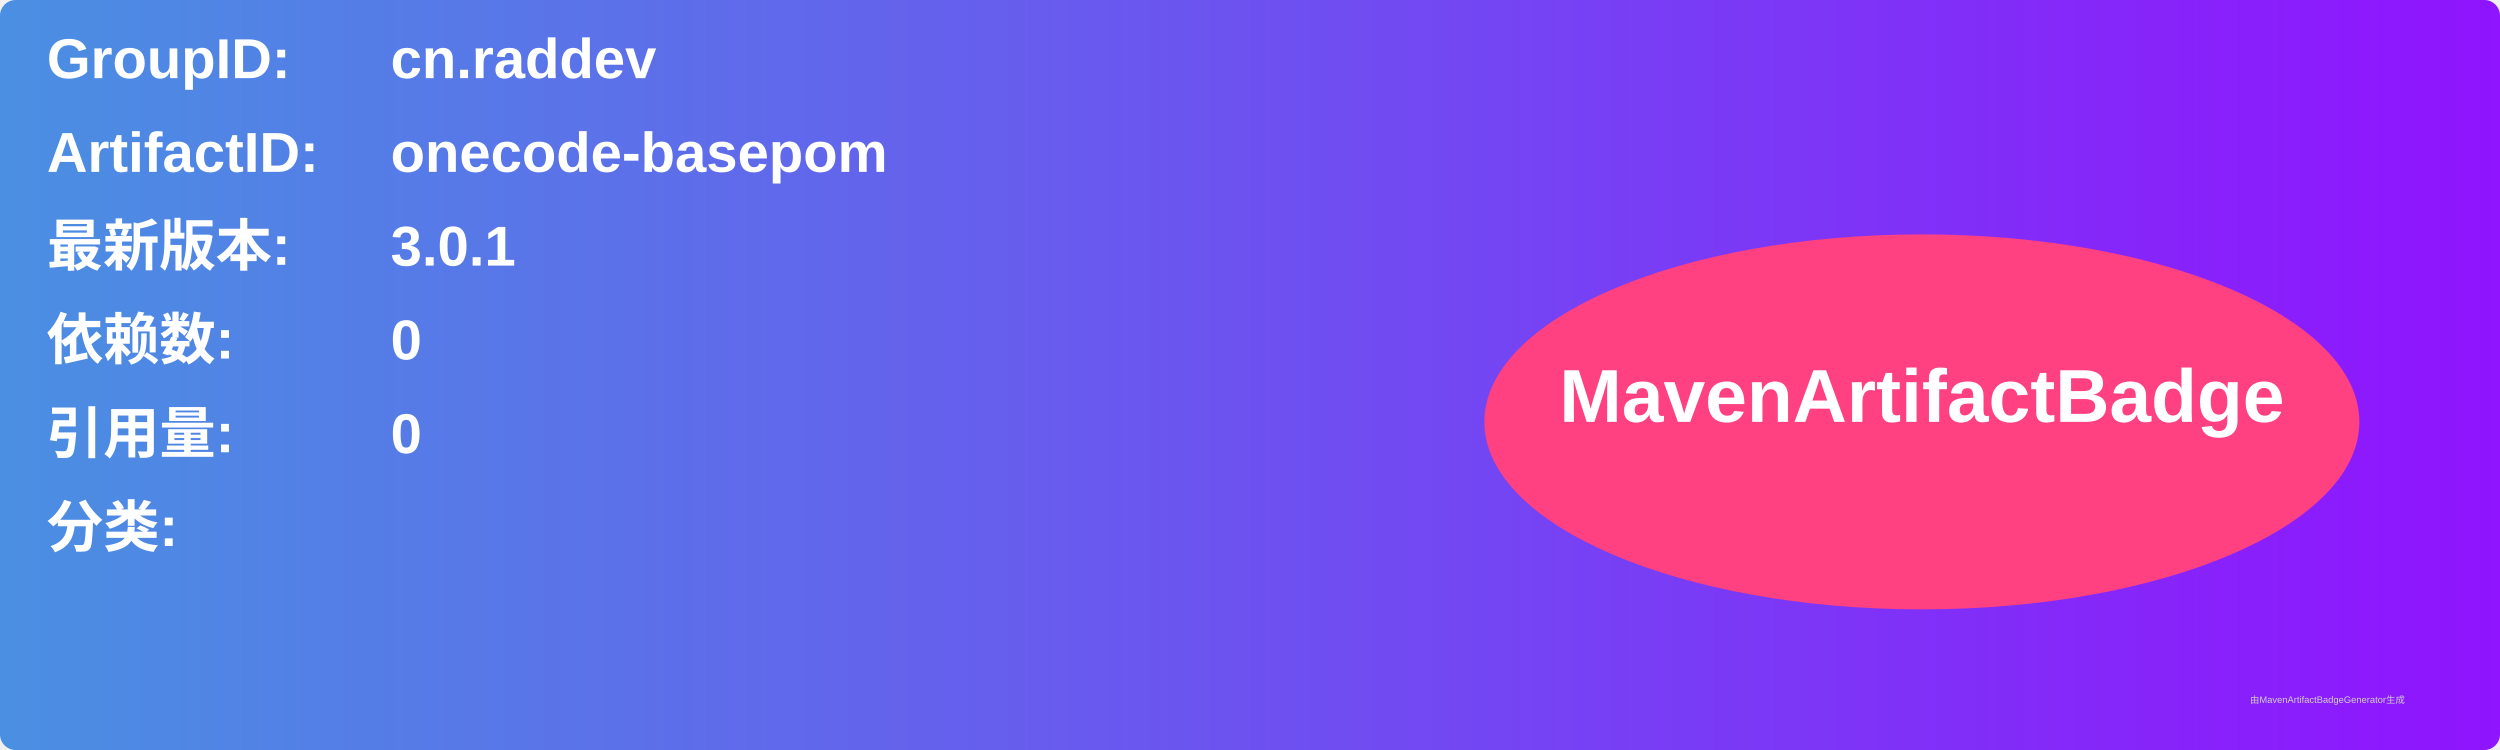
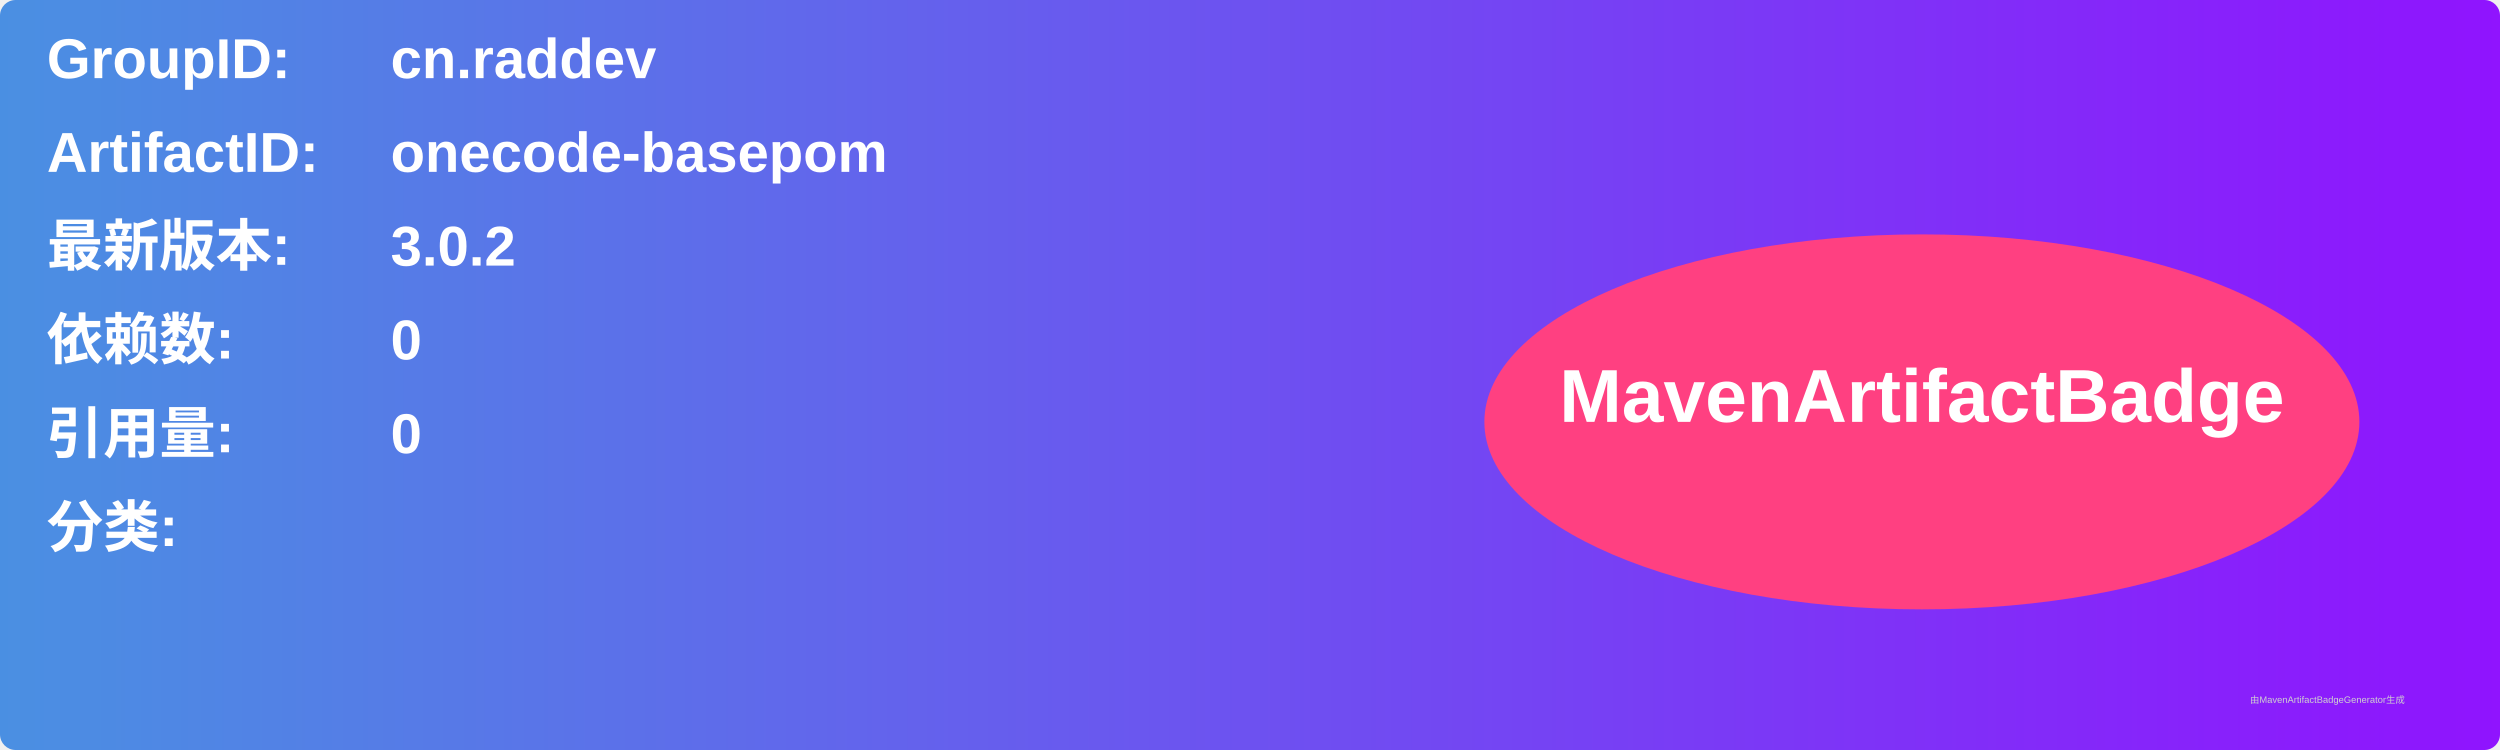
<svg xmlns="http://www.w3.org/2000/svg" width="800" height="240" viewBox="0 0 800 240">
  <linearGradient id="grad" x1="0%" y1="0%" x2="100%" y2="0%">
    <stop offset="0%" stop-color="#4a90e2" />
    <stop offset="100%" stop-color="#9013fe" />
  </linearGradient>
  <rect width="100%" height="100%" rx="5" ry="5" fill="url(#grad)" />
  <g transform="translate(15, 15)">
    <text x="0" y="10" font-family="Arial" font-size="18" fill="white" font-weight="bold" width="260">GroupID:</text>
    <text x="110" y="10" font-family="Arial" font-size="18" fill="white" font-weight="bold" width="460">cn.raddev</text>
    <text x="0" y="40" font-family="Arial" font-size="18" fill="white" font-weight="bold" width="260">ArtifactID:</text>
    <text x="110" y="40" font-family="Arial" font-size="18" fill="white" font-weight="bold" width="460">onecode-basepom</text>
    <text x="0" y="70" font-family="Arial" font-size="18" fill="white" font-weight="bold">最新版本:</text>
    <text x="110" y="70" font-family="Arial" font-size="18" fill="white" font-weight="bold">
-       <tspan font-weight="bold">3.0.1</tspan>
+       <tspan font-weight="bold">3.0.2</tspan>
    </text>
    <text x="0" y="100" font-family="Arial" font-size="18" fill="white" font-weight="bold">依赖数: </text>
    <text x="110" y="100" font-family="Arial" font-size="18" fill="white">
      <tspan font-weight="bold">0</tspan>
    </text>
    <text x="0" y="130" font-family="Arial" font-size="18" fill="white" font-weight="bold">引用量: </text>
    <text x="110" y="130" font-family="Arial" font-size="18" fill="white">
      <tspan font-weight="bold">0</tspan>
    </text>
    <text x="0" y="160" font-family="Arial" font-size="18" fill="white" font-weight="bold">分类:</text>
    <text x="10" y="190" font-family="Arial" font-size="10" fill="white">
      <tspan font-weight="bold" />
    </text>
    <ellipse cx="600" cy="120" rx="140" ry="60" fill="#ff4081" />
    <text x="600" y="120" text-anchor="middle" font-family="Arial" font-size="24" fill="white" font-weight="bold">MavenArtifactBadge</text>
  </g>
  <text x="720" y="225" font-family="Arial" font-size="3" fill="#d0d0d0">由MavenArtifactBadgeGenerator生成</text>
</svg>
